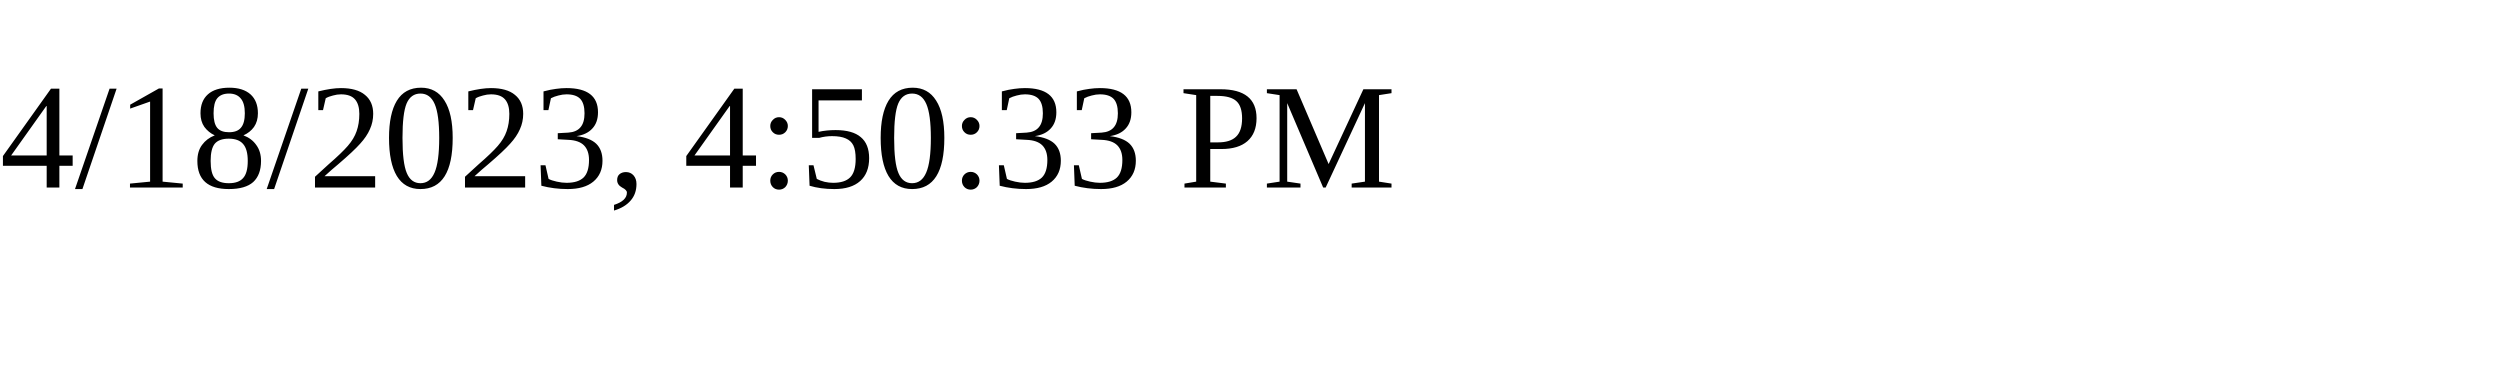
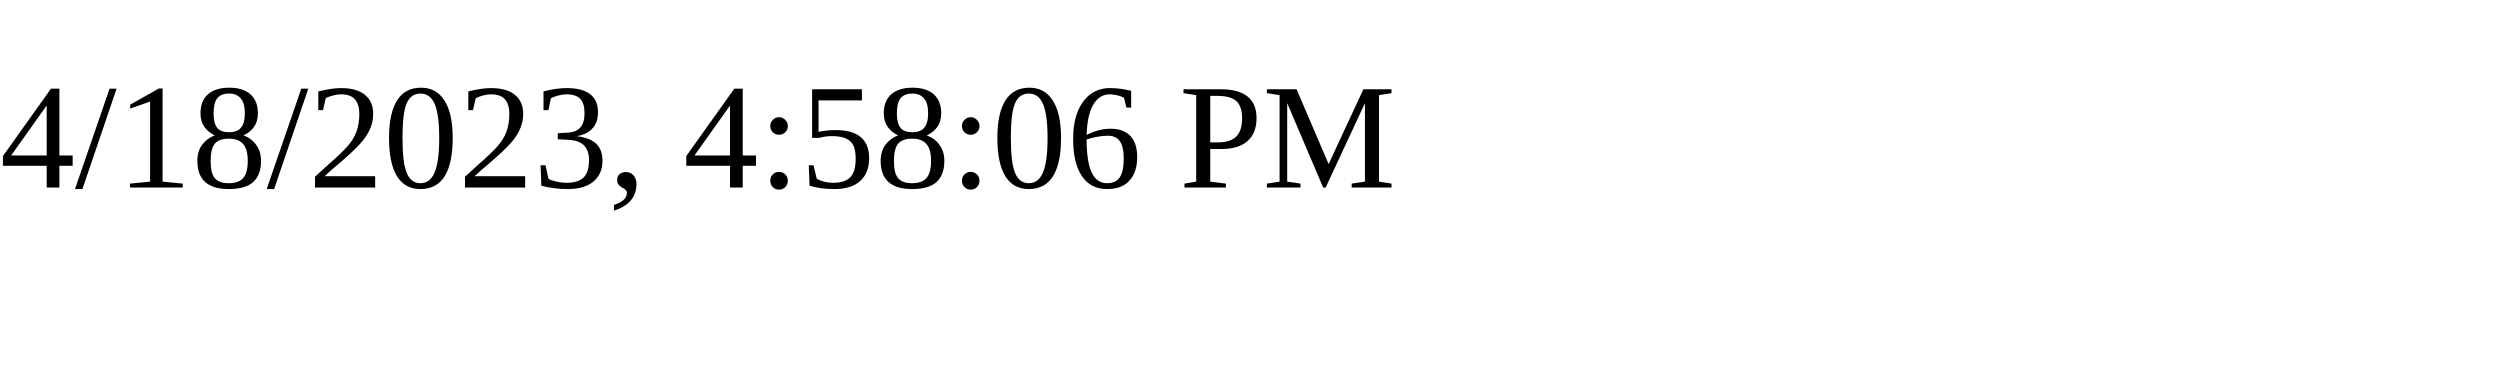
<svg xmlns="http://www.w3.org/2000/svg" height="30" width="200">
-   <text x="0" y="15">4/18/2023, 4:50:33 PM</text>
+   <text x="0" y="15">4/18/2023, 4:58:06 PM</text>
</svg>
